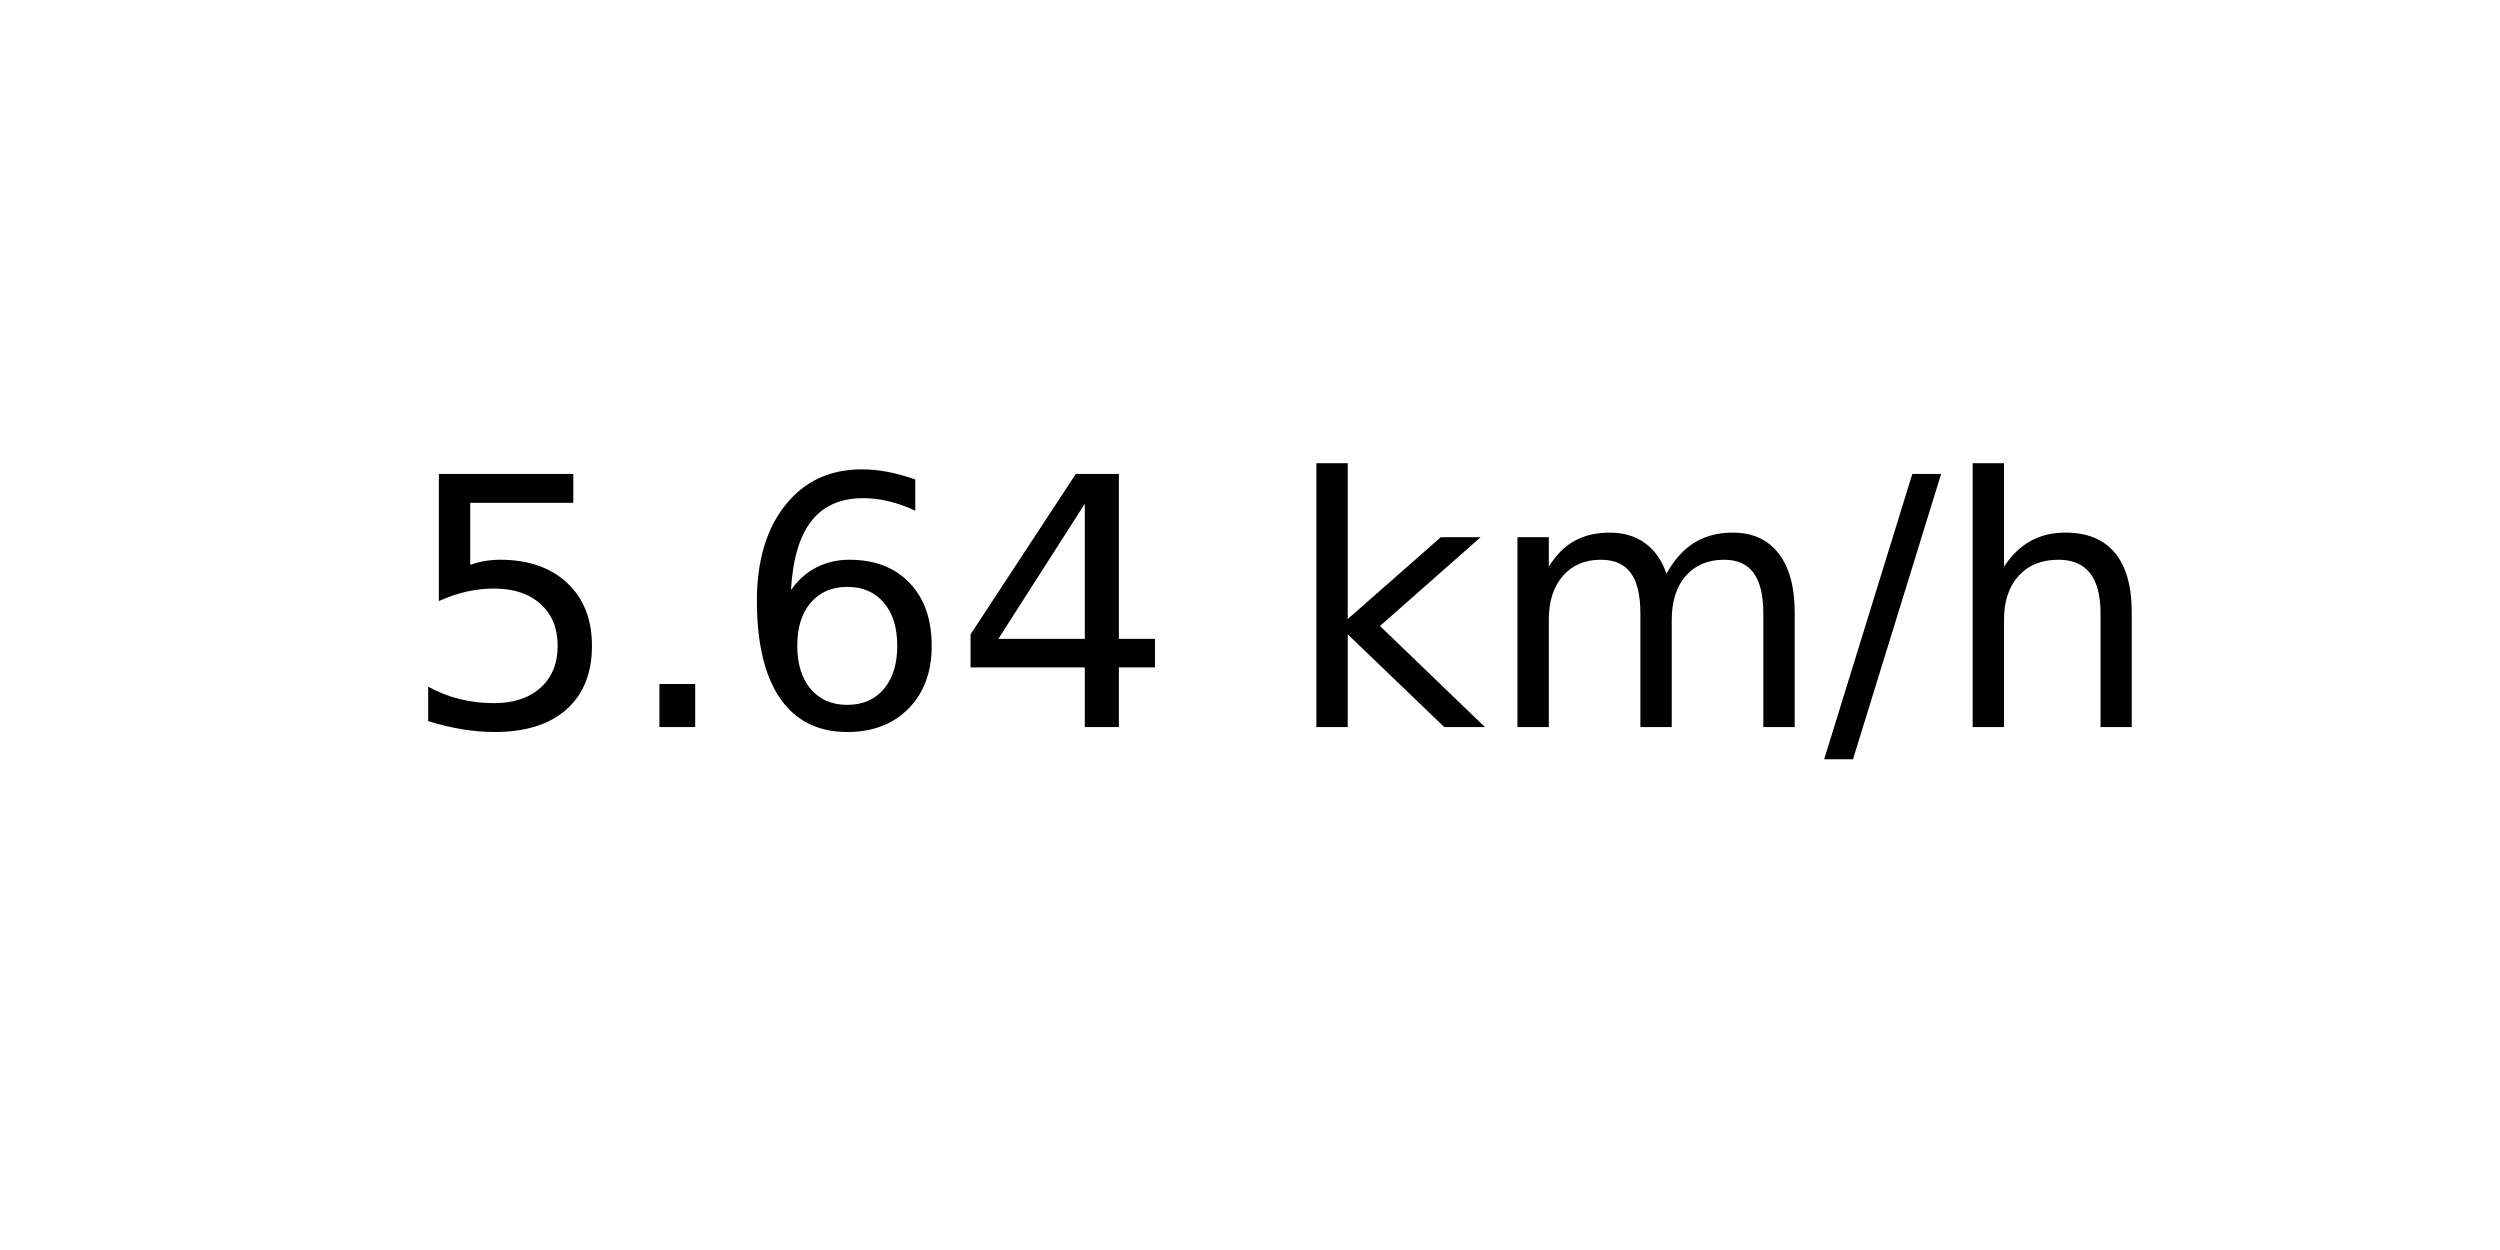
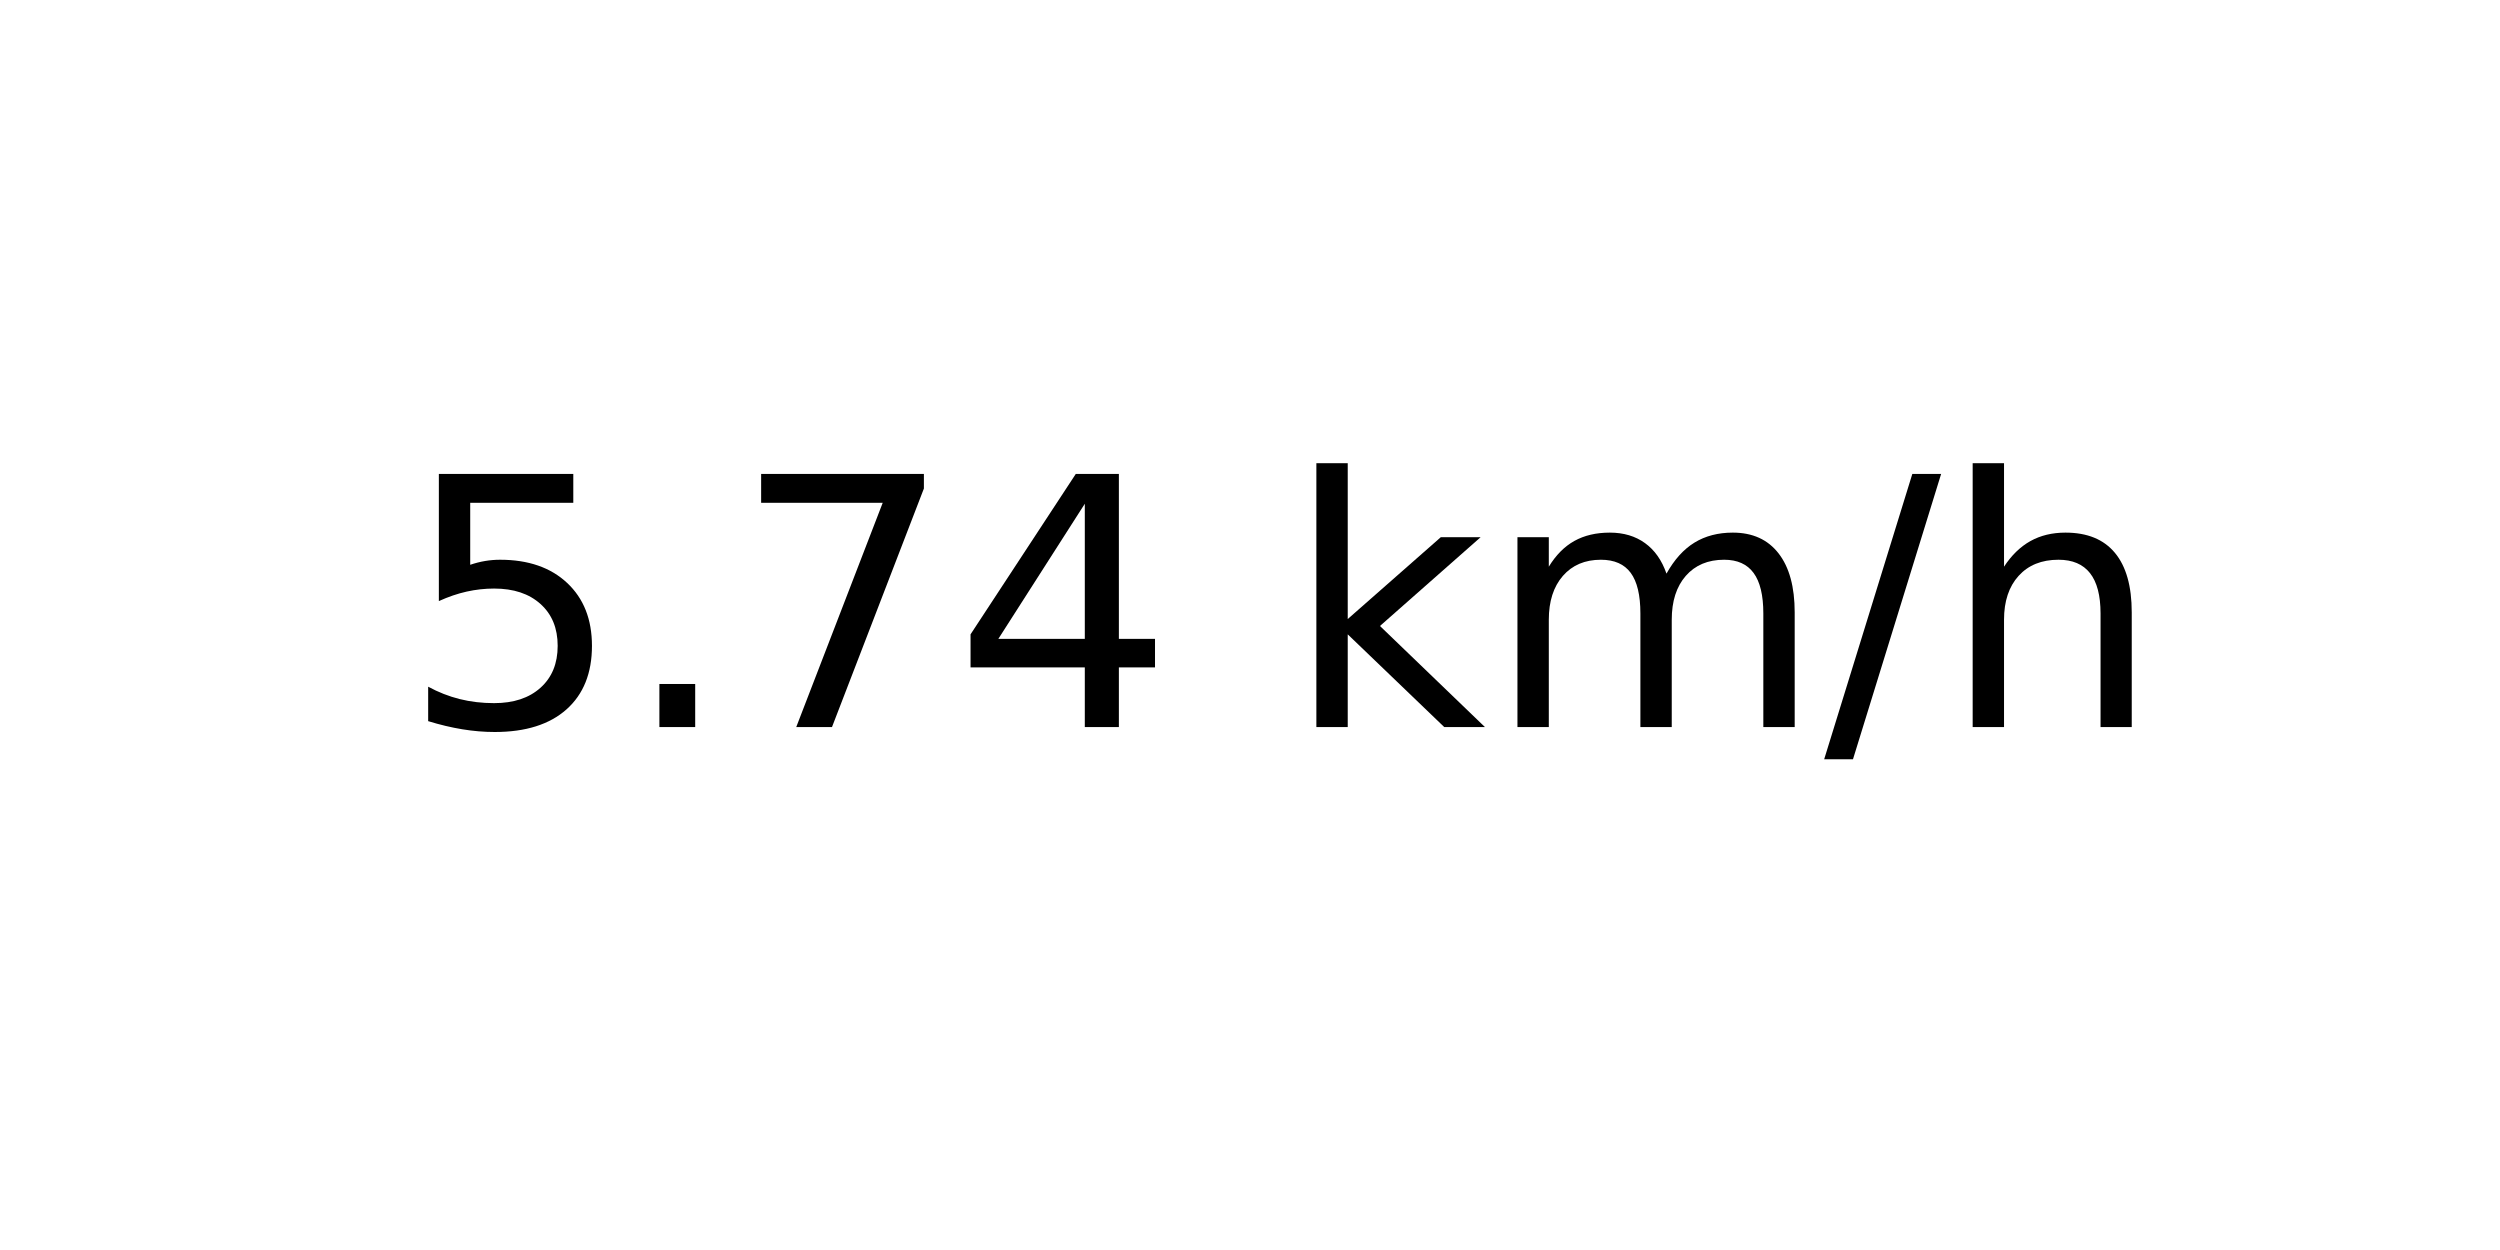
<svg xmlns="http://www.w3.org/2000/svg" xmlns:xlink="http://www.w3.org/1999/xlink" width="72pt" height="36pt" viewBox="0 0 72 36" version="1.1">
  <defs>
    <style type="text/css">*{stroke-linejoin: round; stroke-linecap: butt}</style>
  </defs>
  <g id="figure_1">
    <g id="axes_1">
      <g id="text_1">
        <g transform="translate(11.55937 20.93937) scale(0.1 -0.1)">
          <defs>
            <path id="DejaVuSans-35" d="M 691 4666  L 3169 4666  L 3169 4134  L 1269 4134  L 1269 2991  Q 1406 3038 1543 3061  Q 1681 3084 1819 3084  Q 2600 3084 3056 2656  Q 3513 2228 3513 1497  Q 3513 744 3044 326  Q 2575 -91 1722 -91  Q 1428 -91 1123 -41  Q 819 9 494 109  L 494 744  Q 775 591 1075 516  Q 1375 441 1709 441  Q 2250 441 2565 725  Q 2881 1009 2881 1497  Q 2881 1984 2565 2268  Q 2250 2553 1709 2553  Q 1456 2553 1204 2497  Q 953 2441 691 2322  L 691 4666  z " transform="scale(0.015625)" />
            <path id="DejaVuSans-2e" d="M 684 794  L 1344 794  L 1344 0  L 684 0  L 684 794  z " transform="scale(0.015625)" />
-             <path id="DejaVuSans-36" d="M 2113 2584  Q 1688 2584 1439 2293  Q 1191 2003 1191 1497  Q 1191 994 1439 701  Q 1688 409 2113 409  Q 2538 409 2786 701  Q 3034 994 3034 1497  Q 3034 2003 2786 2293  Q 2538 2584 2113 2584  z M 3366 4563  L 3366 3988  Q 3128 4100 2886 4159  Q 2644 4219 2406 4219  Q 1781 4219 1451 3797  Q 1122 3375 1075 2522  Q 1259 2794 1537 2939  Q 1816 3084 2150 3084  Q 2853 3084 3261 2657  Q 3669 2231 3669 1497  Q 3669 778 3244 343  Q 2819 -91 2113 -91  Q 1303 -91 875 529  Q 447 1150 447 2328  Q 447 3434 972 4092  Q 1497 4750 2381 4750  Q 2619 4750 2861 4703  Q 3103 4656 3366 4563  z " transform="scale(0.015625)" />
+             <path id="DejaVuSans-37" d="M 525 4666  L 3525 4666  L 3525 4397  L 1831 0  L 1172 0  L 2766 4134  L 525 4134  L 525 4666  z " transform="scale(0.015625)" />
            <path id="DejaVuSans-34" d="M 2419 4116  L 825 1625  L 2419 1625  L 2419 4116  z M 2253 4666  L 3047 4666  L 3047 1625  L 3713 1625  L 3713 1100  L 3047 1100  L 3047 0  L 2419 0  L 2419 1100  L 313 1100  L 313 1709  L 2253 4666  z " transform="scale(0.015625)" />
            <path id="DejaVuSans-20" transform="scale(0.015625)" />
            <path id="DejaVuSans-6b" d="M 581 4863  L 1159 4863  L 1159 1991  L 2875 3500  L 3609 3500  L 1753 1863  L 3688 0  L 2938 0  L 1159 1709  L 1159 0  L 581 0  L 581 4863  z " transform="scale(0.015625)" />
            <path id="DejaVuSans-6d" d="M 3328 2828  Q 3544 3216 3844 3400  Q 4144 3584 4550 3584  Q 5097 3584 5394 3201  Q 5691 2819 5691 2113  L 5691 0  L 5113 0  L 5113 2094  Q 5113 2597 4934 2840  Q 4756 3084 4391 3084  Q 3944 3084 3684 2787  Q 3425 2491 3425 1978  L 3425 0  L 2847 0  L 2847 2094  Q 2847 2600 2669 2842  Q 2491 3084 2119 3084  Q 1678 3084 1418 2786  Q 1159 2488 1159 1978  L 1159 0  L 581 0  L 581 3500  L 1159 3500  L 1159 2956  Q 1356 3278 1631 3431  Q 1906 3584 2284 3584  Q 2666 3584 2933 3390  Q 3200 3197 3328 2828  z " transform="scale(0.015625)" />
            <path id="DejaVuSans-2f" d="M 1625 4666  L 2156 4666  L 531 -594  L 0 -594  L 1625 4666  z " transform="scale(0.015625)" />
            <path id="DejaVuSans-68" d="M 3513 2113  L 3513 0  L 2938 0  L 2938 2094  Q 2938 2591 2744 2837  Q 2550 3084 2163 3084  Q 1697 3084 1428 2787  Q 1159 2491 1159 1978  L 1159 0  L 581 0  L 581 4863  L 1159 4863  L 1159 2956  Q 1366 3272 1645 3428  Q 1925 3584 2291 3584  Q 2894 3584 3203 3211  Q 3513 2838 3513 2113  z " transform="scale(0.015625)" />
          </defs>
          <use xlink:href="#DejaVuSans-35" />
          <use xlink:href="#DejaVuSans-2e" x="63.623" />
-           <use xlink:href="#DejaVuSans-36" x="95.41" />
+           <use xlink:href="#DejaVuSans-37" x="95.41" />
          <use xlink:href="#DejaVuSans-34" x="159.033" />
          <use xlink:href="#DejaVuSans-20" x="222.656" />
          <use xlink:href="#DejaVuSans-6b" x="254.443" />
          <use xlink:href="#DejaVuSans-6d" x="312.354" />
          <use xlink:href="#DejaVuSans-2f" x="409.766" />
          <use xlink:href="#DejaVuSans-68" x="443.457" />
        </g>
      </g>
    </g>
  </g>
</svg>
